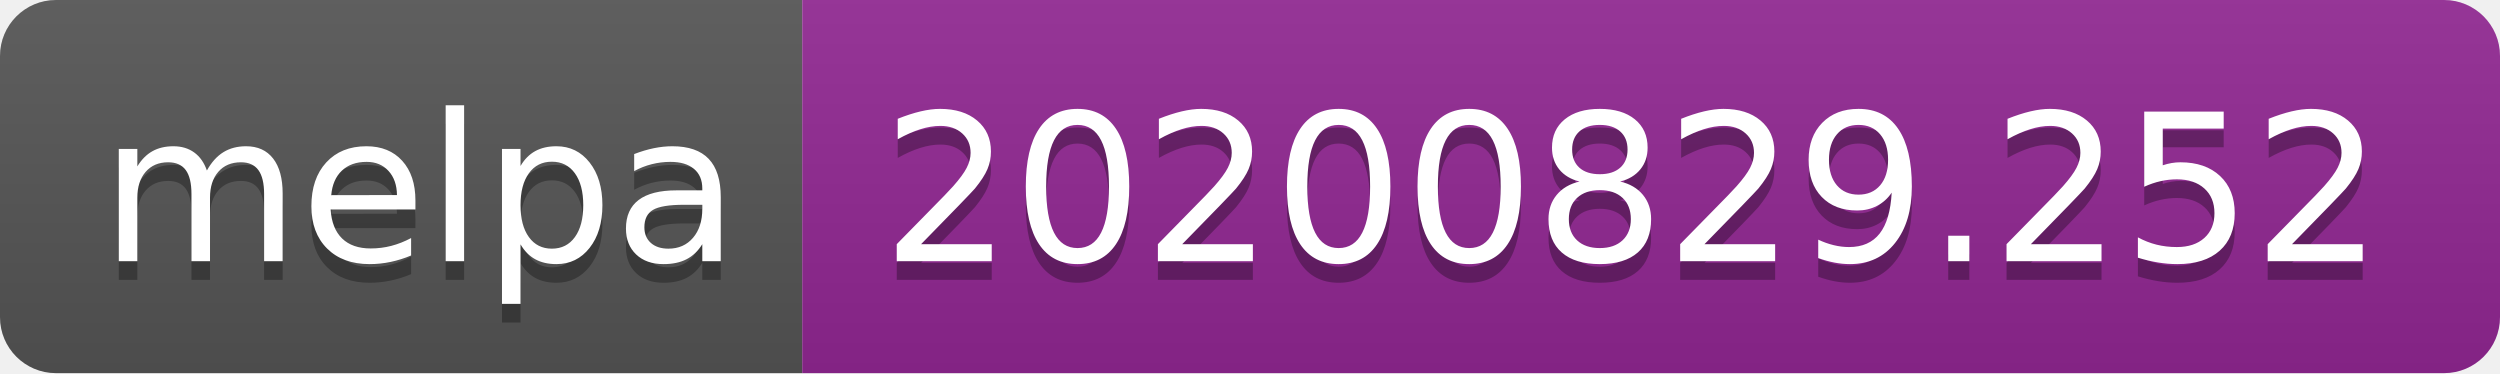
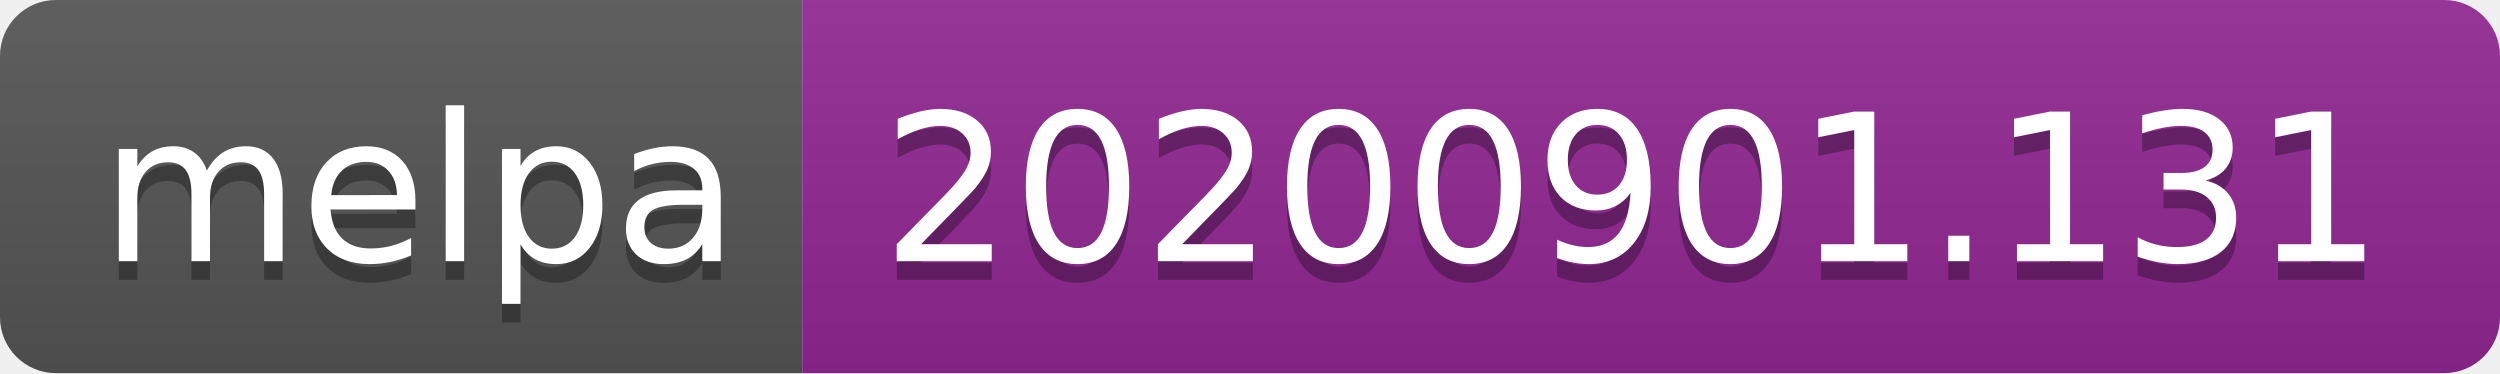
- <svg xmlns="http://www.w3.org/2000/svg" width="134" height="20" role="img" aria-label="melpa: 20200829.252">
+ <svg xmlns="http://www.w3.org/2000/svg" width="134" height="20" role="img" aria-label="melpa: 20200901.131">
  <linearGradient id="s" x2="0" y2="100%">
    <stop offset="0" stop-color="#bbb" stop-opacity=".1" />
    <stop offset="1" stop-opacity=".1" />
  </linearGradient>
  <clipPath id="r">
    <rect width="134" height="20" rx="3" fill="#fff" />
  </clipPath>
  <g clip-path="url(#r)">
    <rect width="43" height="20" fill="#555" />
    <rect x="43" width="91" height="20" fill="#922793" />
    <rect width="134" height="20" fill="url(#s)" />
  </g>
  <g fill="#fff" text-anchor="middle" font-family="Verdana,Geneva,DejaVu Sans,sans-serif" text-rendering="geometricPrecision" font-size="110">
    <text aria-hidden="true" x="225" y="150" fill="#010101" fill-opacity=".3" transform="scale(.1)" textLength="330">melpa</text>
    <text x="225" y="140" transform="scale(.1)" fill="#fff" textLength="330">melpa</text>
-     <text aria-hidden="true" x="875" y="150" fill="#010101" fill-opacity=".3" transform="scale(.1)" textLength="810">20200829.252</text>
-     <text x="875" y="140" transform="scale(.1)" fill="#fff" textLength="810">20200829.252</text>
+     <text aria-hidden="true" x="875" y="150" fill="#010101" fill-opacity=".3" transform="scale(.1)" textLength="810">20200901.131</text>
+     <text x="875" y="140" transform="scale(.1)" fill="#fff" textLength="810">20200901.131</text>
  </g>
</svg>
